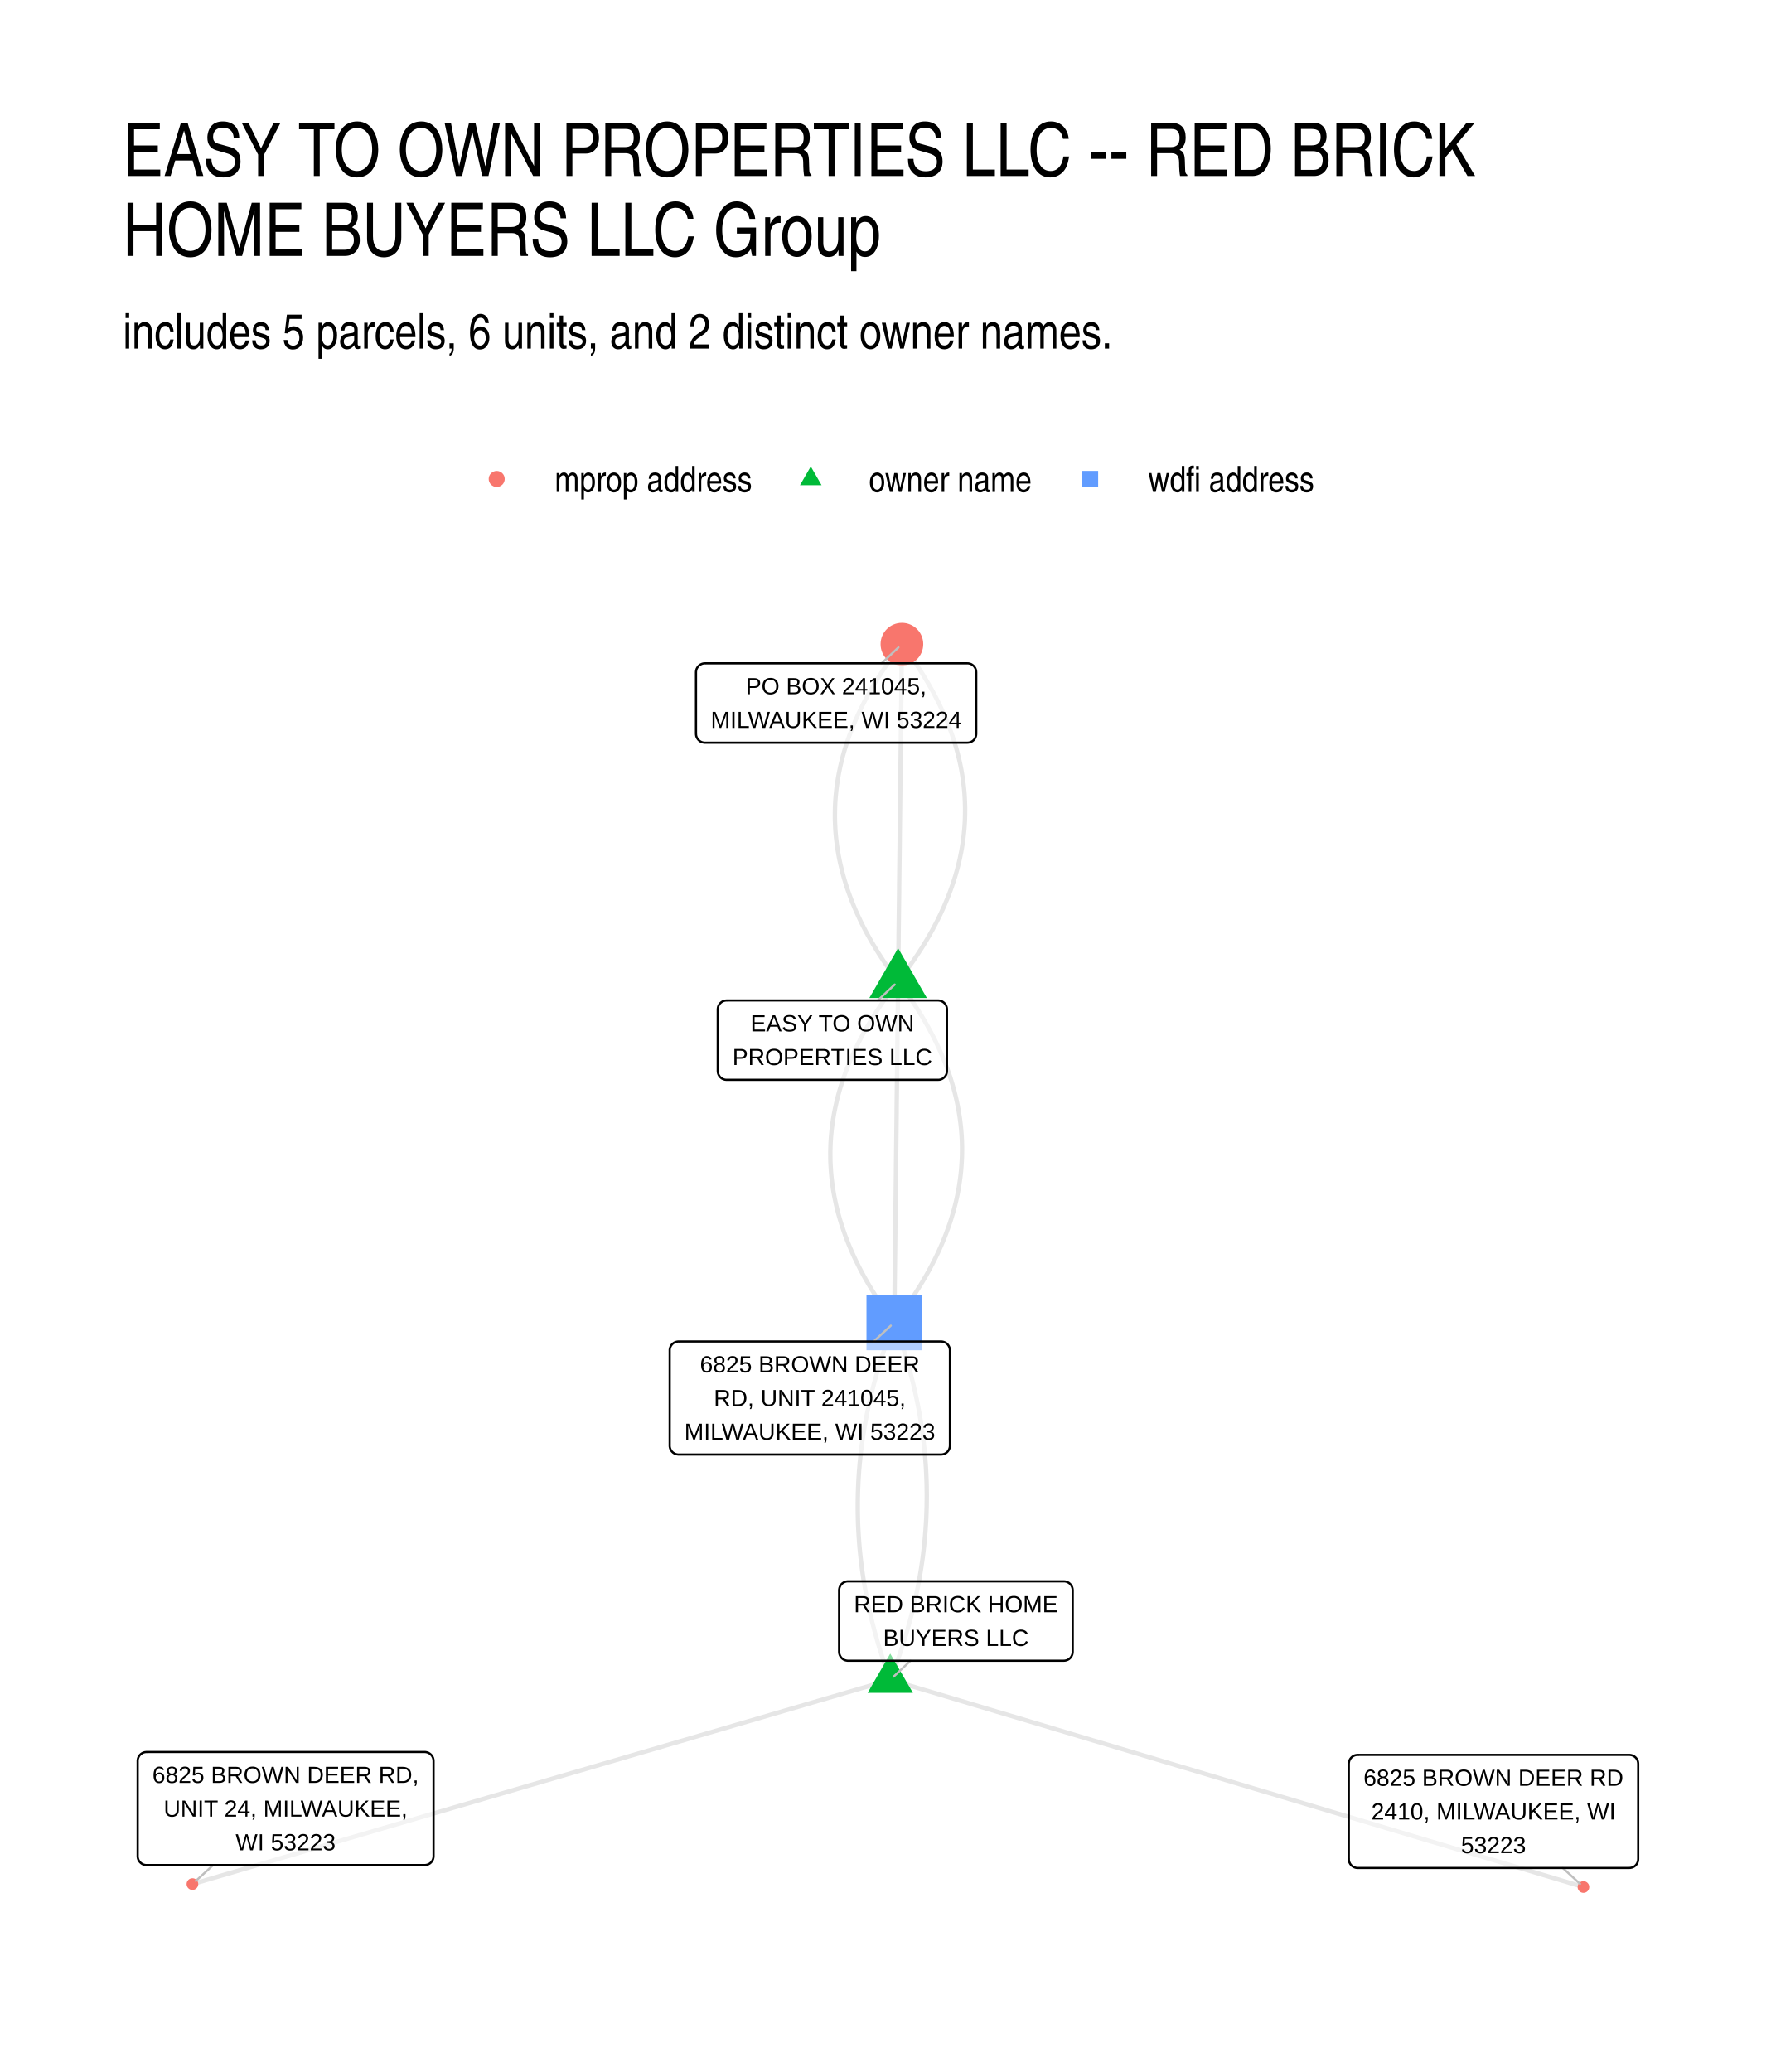
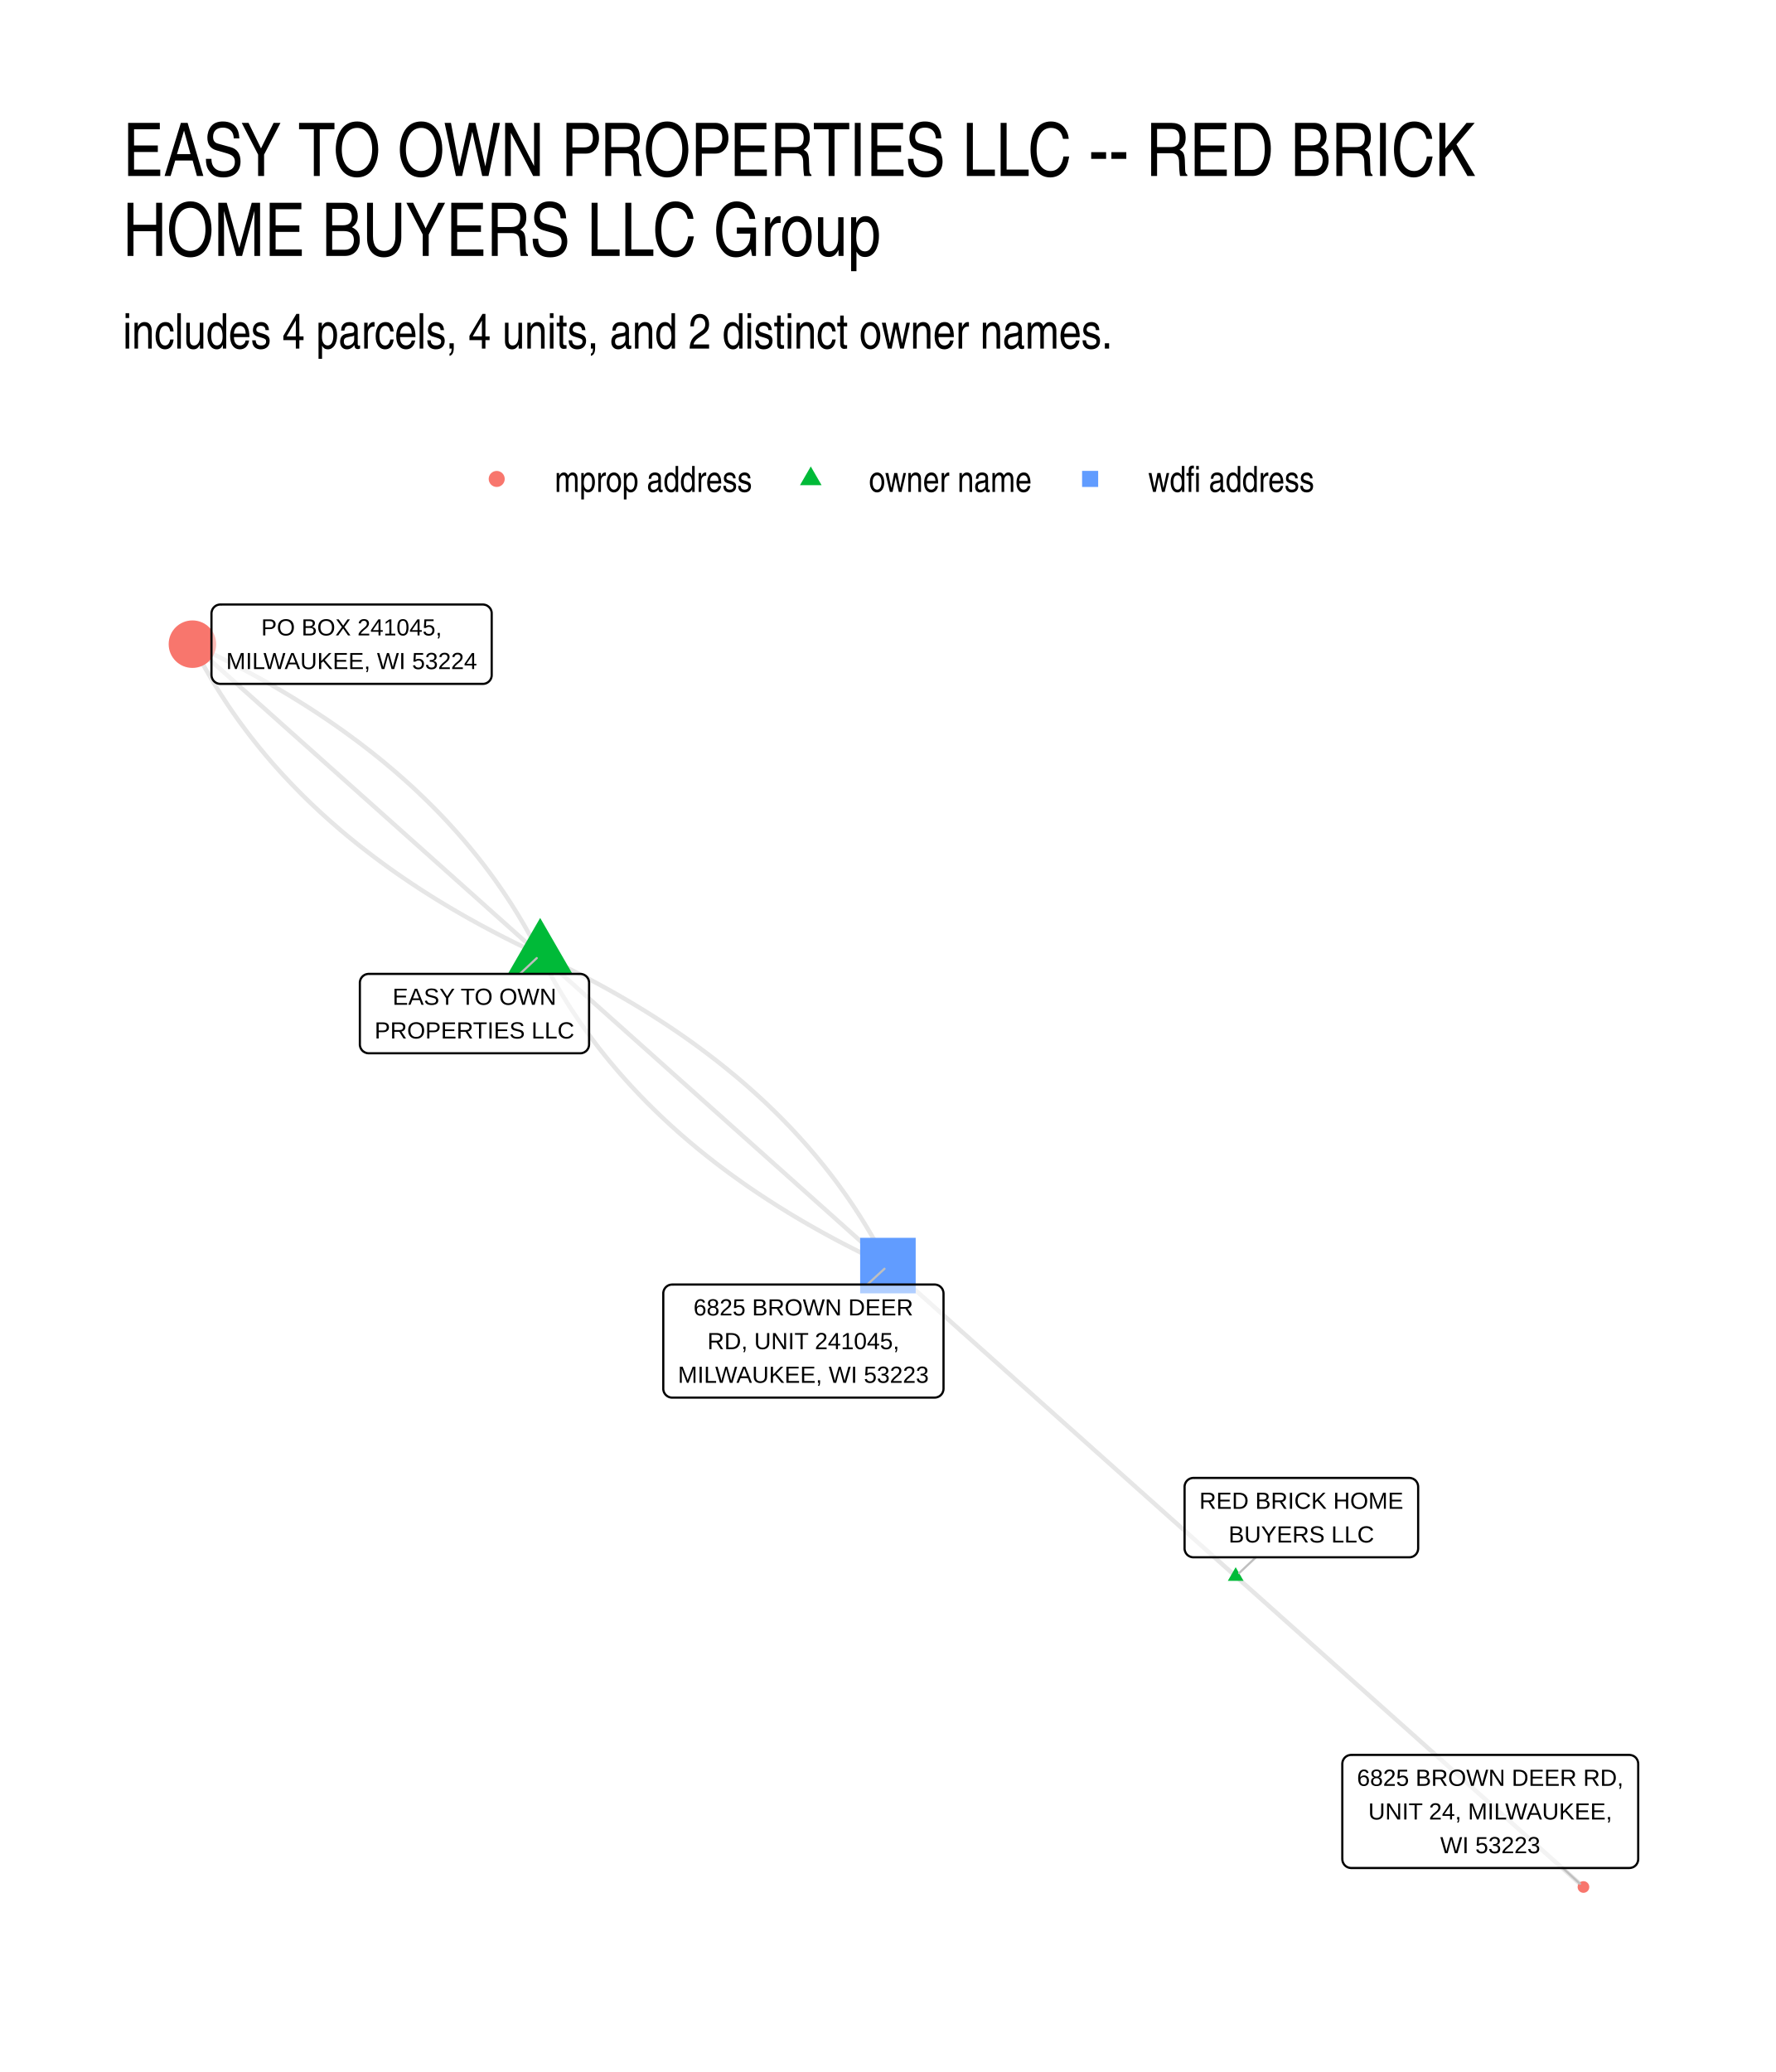
<svg xmlns="http://www.w3.org/2000/svg" width="576" height="672" viewBox="0 0 432 504">
  <g class="svglite">
    <defs>
      <style>.svglite line,.svglite polyline,.svglite polygon,.svglite path,.svglite circle{fill:none;stroke:#000000;stroke-linecap:round;stroke-linejoin:round;stroke-miterlimit:10.00}.svglite text{white-space:pre}.svglite g.glyphgroup path{fill:inherit;stroke:none}</style>
    </defs>
    <rect width="100%" height="100%" style="stroke-linecap:round;stroke-linejoin:round;stroke-miterlimit:10.00;stroke:none;fill:#FFFFFF" />
    <defs>
      <clipPath id="cpMC4wMHw0MzIuMDB8MC4wMHw1MDQuMDA=">
        <path d="M0 0h432v504H0z" />
      </clipPath>
    </defs>
    <g clip-path="url(#cpMC4wMHw0MzIuMDB8MC4wMHw1MDQuMDA=)">
      <path d="M0 0h432v504H0z" style="stroke-width:1.07;stroke:none;fill:#FFFFFF" />
    </g>
    <defs>
      <clipPath id="cpMjkuODl8NDAyLjExfDE0MS41OHw0NzQuMTE=">
        <path d="M29.89 141.58h372.22v332.53H29.89z" />
      </clipPath>
    </defs>
    <g clip-path="url(#cpMjkuODl8NDAyLjExfDE0MS41OHw0NzQuMTE=)">
-       <path d="m218.47 238.71.65-.83.63-.82.61-.83.61-.83.59-.83.58-.82.56-.83.55-.83.54-.83.53-.82.51-.83.5-.83.49-.83.47-.82.47-.83.44-.83.44-.83.42-.82.41-.83.4-.83.38-.83.38-.82.35-.83.35-.83.33-.83.32-.82.31-.83.29-.83.28-.83.27-.83.26-.82.24-.83.23-.83.21-.83.21-.83.19-.82.17-.83.17-.83.15-.83.14-.83.12-.82.12-.83.1-.83.08-.83.08-.83.06-.83.05-.82.03-.83.02-.83.01-.83v-.83l-.02-.83-.03-.83-.04-.82-.05-.83-.07-.83-.08-.83-.1-.83-.11-.83-.12-.83-.13-.82-.14-.83-.16-.83-.17-.83-.19-.83-.2-.83-.21-.83-.22-.83-.24-.83-.25-.82-.26-.83-.27-.83-.29-.83-.3-.83-.32-.83-.32-.83-.34-.83-.35-.83-.37-.83-.38-.83-.39-.83-.4-.82-.42-.83-.43-.83-.44-.83-.46-.83-.47-.83-.48-.83-.5-.83-.5-.83-.52-.83-.54-.83-.54-.83-.56-.83-.58-.83-.58-.83-.6-.83-.61-.83-.62-.83m-.93 82.02-.65.84-.63.83-.63.84-.61.84-.6.83-.58.84-.57.84-.56.83-.55.84-.53.84-.52.84-.51.83-.49.84-.48.84-.47.83-.45.84-.44.84-.43.84-.41.83-.4.84-.39.84-.38.84-.36.83-.35.84-.34.84-.32.84-.31.83-.3.84-.28.84-.27.84-.26.83-.25.84-.23.84-.22.84-.2.83-.19.84-.18.84-.17.84-.15.83-.14.84-.13.84-.11.84-.11.84-.08.83-.08.84-.06.84-.05.84-.03.84-.03.83-.01.84.01.84.01.84.03.84.05.84.05.83.07.84.08.84.1.84.11.84.12.84.13.83.15.84.16.84.18.84.18.84.2.84.21.84.23.83.24.84.25.84.27.84.28.84.29.84.3.84.32.84.33.83.34.84.36.84.37.84.38.84.4.84.41.84.42.84.43.84.45.83.46.84.48.84.49.84.5.84.51.84.53.84.54.84.55.84.56.84.58.84.6.84.6.84.62.84.63.83m-.98 86.91-1.71.5-1.72.5-1.71.51-1.72.5-1.71.5-1.72.5-1.71.5-1.71.51-1.72.5-1.71.5-1.72.5-1.71.5-1.72.51-1.71.5-1.72.5-1.71.5-1.72.5-1.71.51-1.72.5-1.71.5-1.72.5-1.71.5-1.72.51-1.71.5-1.71.5-1.72.5-1.71.5-1.72.51-1.71.5-1.72.5-1.71.5-1.72.5-1.71.51-1.72.5-1.71.5-1.72.5-1.71.5-1.72.51-1.71.5-1.72.5-1.71.5-1.71.5-1.72.51-1.71.5-1.72.5-1.71.5-1.72.5-1.71.51-1.72.5-1.71.5-1.72.5-1.71.5-1.72.51-1.71.5-1.72.5-1.71.5-1.72.5-1.71.51-1.71.5-1.72.5-1.71.5-1.72.5-1.71.51-1.72.5-1.71.5-1.72.5-1.71.5-1.72.51-1.71.5-1.72.5-1.71.5-1.72.5-1.71.51-1.72.5-1.71.5-1.71.5-1.72.5-1.71.51-1.72.5-1.71.5-1.72.5-1.71.5-1.72.51-1.71.5-1.72.5-1.71.5-1.72.5-1.71.51-1.72.5-1.71.5-1.72.5-1.71.5-1.71.51-1.72.5-1.71.5-1.72.5-1.71.5-1.72.51-1.71.5m169.75-49.7.35-.88.34-.87.33-.88.32-.88.32-.88.31-.87.31-.88.29-.88.3-.87.28-.88.28-.88.27-.88.26-.87.26-.88.24-.88.25-.88.23-.87.23-.88.22-.88.22-.88.21-.87.2-.88.19-.88.19-.88.18-.87.18-.88.17-.88.16-.88.15-.87.15-.88.14-.88.13-.88.13-.87.12-.88.11-.88.1-.88.1-.87.09-.88.09-.88.08-.88.07-.87.06-.88.06-.88.05-.88.05-.87.03-.88.03-.88.03-.88.01-.88.01-.87.01-.88-.01-.88-.01-.88-.01-.88-.03-.87-.03-.88-.04-.88-.04-.88-.05-.88-.06-.87-.07-.88-.07-.88-.08-.88-.09-.88-.09-.87-.1-.88-.11-.88-.11-.88-.12-.88-.13-.87-.13-.88-.14-.88-.15-.88-.15-.88-.16-.87-.17-.88-.18-.88-.18-.88-.19-.88-.19-.88-.21-.87-.2-.88-.22-.88-.22-.88-.23-.88-.24-.88-.24-.87-.25-.88-.26-.88-.27-.88-.27-.88-.27-.88-.29-.87-.29-.88-.3-.88-.3-.88-.32-.88-.31-.88-.33-.88" style="stroke-width:1.07;stroke:#000000;stroke-opacity:0.10;stroke-linecap:butt" />
-       <path d="m218.47 238.71.01-.83.01-.83.01-.83.01-.82.01-.83.01-.83.01-.83.01-.83.01-.83.01-.82.01-.83.01-.83v-.83l.01-.83.01-.83.01-.83.01-.82.01-.83.01-.83.01-.83.01-.83.01-.83.01-.82.01-.83.01-.83.01-.83.01-.83v-.83l.01-.83.01-.82.01-.83.01-.83.01-.83.01-.83.01-.83.01-.82.01-.83.01-.83.01-.83.01-.83.01-.83v-.83l.01-.82.01-.83.01-.83.01-.83.01-.83.01-.83.01-.82.01-.83.01-.83.01-.83.01-.83.01-.83.01-.83.01-.82v-.83l.01-.83.01-.83.01-.83.01-.83.01-.82.01-.83.01-.83.01-.83.01-.83.01-.83.01-.83.01-.82.01-.83.01-.83v-.83l.01-.83.01-.83.01-.82.01-.83.01-.83.01-.83.01-.83.01-.83.01-.83.01-.82.01-.83.01-.83.01-.83v-.83l.01-.83.01-.82.01-.83.01-.83.01-.83.01-.83.01-.83.01-.83.01-.82.01-.83.01-.83.01-.83.01-.83m-.93 82.02-.01.84-.01.84v.83l-.01.84-.01.84-.01.84-.01.84-.01.83-.01.84-.01.84-.01.84-.01.84-.01.84-.01.83-.01.84-.01.84-.01.84-.01.84-.01.83v.84l-.01.84-.01.84-.01.84-.01.83-.01.84-.01.84-.01.84-.01.84-.01.84-.01.83-.01.84-.01.84-.01.84-.01.84-.01.83-.01.84-.01.84v.84l-.01.84-.01.84-.01.83-.01.84-.01.84-.01.84-.01.84-.01.83-.01.84-.01.84-.01.84-.01.84-.01.83-.01.84-.01.84-.01.84v.84l-.01.84-.01.83-.01.84-.01.84-.01.84-.01.84-.01.83-.01.84-.01.84-.01.84-.01.84-.01.83-.01.84-.01.84-.01.84-.01.84-.01.84v.83l-.01.84-.01.84-.01.84-.01.84-.01.83-.01.84-.01.84-.01.84-.01.84-.01.83-.01.84-.01.84-.01.84-.01.84-.01.84-.01.83v.84l-.01.84-.01.84-.01.84-.01.83-.01.84-.01.84-.01.84-.01.84-.01.83" style="stroke-width:1.07;stroke:#000000;stroke-opacity:0.10;stroke-linecap:butt" />
-       <path d="m218.47 238.71-.62-.83-.61-.83-.6-.83-.58-.83-.58-.83-.56-.83-.54-.83-.54-.83-.52-.83-.5-.83-.5-.83-.48-.83-.47-.83-.46-.82-.44-.83-.43-.83-.42-.83-.4-.83-.39-.83-.38-.83-.37-.83-.35-.83-.34-.83-.33-.83-.31-.83-.3-.83-.29-.82-.27-.83-.26-.83-.25-.83-.24-.83-.22-.83-.21-.83-.2-.83-.19-.83-.17-.83-.16-.82-.14-.83-.14-.83-.12-.83-.1-.83-.1-.83-.08-.83-.07-.83-.05-.82-.04-.83-.03-.83-.02-.83v-.83l.01-.83.02-.82.03-.83.05-.83.06-.83.08-.83.08-.83.1-.82.12-.83.12-.83.14-.83.15-.83.17-.83.17-.82.19-.83.21-.83.21-.83.23-.83.24-.82.26-.83.27-.83.28-.83.29-.83.31-.82.32-.83.33-.83.35-.83.35-.82.37-.83.39-.83.4-.83.41-.83.42-.82.43-.83.45-.83.47-.83.47-.82.49-.83.5-.83.51-.83.53-.82.54-.83.55-.83.56-.82.58-.83.59-.83.61-.83.61-.82.63-.83.65-.83m-.93 82.02.63.84.62.84.61.84.59.84.58.84.57.84.55.84.54.83.52.84.52.84.5.84.49.84.47.84.46.84.45.84.44.84.42.84.41.84.39.84.38.83.37.84.36.84.34.84.34.84.31.84.31.84.29.84.28.83.26.84.25.84.24.84.23.84.21.84.2.84.19.84.17.83.16.84.15.84.13.84.13.84.1.84.1.83.08.84.07.84.06.84.04.84.03.84.02.83v.84l-.01.84-.02.84-.04.84-.05.83-.06.84-.07.84-.09.84-.1.84-.12.83-.12.84-.14.84-.16.84-.16.84-.18.83-.19.84-.21.84-.22.84-.23.83-.25.84-.25.84-.27.84-.29.83-.3.84-.31.84-.32.84-.34.83-.34.84-.37.84-.37.84-.39.83-.4.84-.42.84-.43.84-.44.83-.45.84-.47.84-.48.83-.49.84-.51.84-.52.84-.53.83-.54.84-.56.84-.57.83-.59.84-.6.84-.61.83-.62.84-.64.84-.65.83m-.98 86.91 1.71.51 1.7.51 1.7.51 1.71.51 1.7.51 1.7.5 1.71.51 1.7.51 1.7.51 1.71.51 1.7.51 1.7.51 1.71.51 1.7.51 1.7.51 1.71.51 1.7.51 1.7.5 1.71.51 1.7.51 1.7.51 1.71.51 1.7.51 1.7.51 1.71.51 1.7.51 1.7.51 1.71.51 1.7.51 1.7.5 1.71.51 1.7.51 1.7.51 1.71.51 1.7.51 1.7.51 1.71.51 1.7.51 1.7.51 1.71.51 1.7.51 1.7.5 1.71.51 1.7.51 1.7.51 1.71.51 1.7.51 1.7.51 1.71.51 1.7.51 1.7.51 1.71.51 1.7.51 1.7.5 1.71.51 1.7.51 1.7.51 1.71.51 1.7.51 1.7.51 1.71.51 1.7.51 1.7.51 1.71.51 1.7.51 1.7.5 1.71.51 1.7.51 1.7.51 1.71.51 1.7.51 1.7.51 1.71.51 1.7.51 1.7.51 1.71.51 1.7.51 1.7.5 1.71.51 1.7.51 1.7.51 1.71.51 1.7.51 1.7.51 1.71.51 1.7.51 1.7.51 1.71.51 1.7.51 1.7.5 1.71.51 1.7.51 1.7.51 1.71.51 1.7.51 1.7.51 1.71.51 1.7.51 1.7.51m-168.63-50.41-.32-.88-.32-.88-.31-.88-.31-.87-.3-.88-.29-.88-.28-.88-.28-.88-.27-.88-.27-.87-.25-.88-.25-.88-.25-.88-.23-.88-.23-.88-.23-.87-.21-.88-.21-.88-.2-.88-.2-.88-.19-.88-.18-.87-.17-.88-.17-.88-.16-.88-.16-.88-.15-.88-.14-.87-.13-.88-.13-.88-.12-.88-.11-.88-.11-.87-.1-.88-.09-.88-.09-.88-.08-.88-.07-.87-.06-.88-.06-.88-.05-.88-.05-.88-.04-.87-.03-.88-.02-.88-.02-.88-.01-.88v-1.75l.01-.88.02-.88.02-.87.03-.88.04-.88.04-.88.05-.88.06-.87.06-.88.08-.88.07-.88.09-.87.09-.88.1-.88.11-.88.11-.87.12-.88.12-.88.14-.88.14-.88.14-.87.16-.88.16-.88.17-.88.17-.87.18-.88.19-.88.19-.88.2-.87.21-.88.22-.88.22-.87.23-.88.24-.88.24-.88.25-.87.25-.88.27-.88.27-.88.27-.87.29-.88.29-.88.3-.87.3-.88.31-.88.32-.88.32-.87.34-.88.33-.88.35-.88" style="stroke-width:1.07;stroke:#000000;stroke-opacity:0.10;stroke-linecap:butt" />
-       <path d="m218.47 230.63 7 12.12h-13.99zm-1.91 171.6 5.51 9.54h-11.01z" style="stroke-width:0.71;stroke:none;fill:#00BA38" />
-       <circle cx="219.4" cy="156.69" r="5.19" style="stroke-width:0.71;stroke:none;fill:#F8766D" />
-       <path d="M210.78 328.44h13.52v-13.51h-13.52z" style="stroke-width:0.71;stroke:none;fill:#619CFF" />
-       <circle cx="46.81" cy="458.29" r="1.42" style="stroke-width:0.71;stroke:none;fill:#F8766D" />
+       <path d="m131.4 232.27-.48-.95-.49-.95-.5-.95-.5-.94-.51-.94-.52-.94-.53-.93-.53-.92-.54-.92-.55-.92-.56-.92-.57-.91-.57-.91-.58-.9-.59-.9-.59-.89-.61-.9-.61-.88-.62-.89-.62-.88-.64-.87-.64-.88-.65-.86-.65-.87-.67-.86-.67-.86-.68-.85-.69-.85-.69-.84-.7-.84-.71-.84-.72-.83-.72-.83-.74-.83-.74-.82-.75-.82-.75-.81-.76-.81-.77-.81-.78-.8-.79-.8-.79-.79-.8-.79-.81-.79-.82-.78-.82-.78-.83-.78-.84-.77-.85-.77-.86-.76-.86-.76-.87-.76-.87-.75-.89-.74-.89-.75-.9-.74-.91-.74-.92-.73-.92-.73-.93-.72-.94-.72-.94-.72-.96-.71-.96-.71-.97-.7-.97-.71-.99-.69-.99-.7-1-.69-1-.68-1.02-.68-1.02-.68-1.03-.68-1.04-.67-1.04-.66-1.05-.66-1.06-.66-1.07-.66-1.08-.65-1.08-.65-1.09-.64-1.1-.64-1.11-.63-1.11-.63-1.12-.63-1.13-.63-1.13-.61-1.15-.62-1.15-.61-1.16-.61-1.17-.6-1.17-.6-1.18-.6-1.19-.59-1.2-.59-1.2-.59-1.22-.58-1.22-.57-1.22-.58m84.59 75.58.48.95.49.95.5.95.5.94.52.94.51.93.53.93.54.93.54.92.55.92.56.92.56.91.57.91.58.9.59.9.6.89.6.9.61.88.62.89.63.88.63.87.64.87.65.87.66.87.66.86.67.85.68.86.69.85.69.84.71.84.71.84.71.83.73.83.73.83.74.82.75.82.76.81.76.81.77.81.78.8.78.8.8.79.8.79.81.79.81.78.83.78.83.78.84.77.85.77.85.76.86.76.87.75.88.76.88.74.9.75.9.74.9.73.92.74.92.72.93.73.94.72.95.72.95.71.96.71.97.7.98.7.98.7.99.7 1 .69 1.01.68 1.01.68 1.03.68 1.02.67 1.04.67 1.05.67 1.05.66 1.06.66 1.07.66 1.07.65 1.09.64 1.09.65 1.09.64 1.11.63 1.11.63 1.12.63 1.13.62 1.14.62 1.14.62 1.15.61 1.16.61 1.17.6 1.17.6 1.19.6 1.19.59 1.19.59 1.21.59 1.21.58 1.22.57 1.23.58m84.59 75.57.86.76.85.77.86.76.85.77.86.76.85.76.86.77.85.76.86.76.85.77.85.76.86.76.85.77.86.76.85.76.86.77.85.76.86.76.85.77.86.76.85.76.85.77.86.76.85.76.86.77.85.76.86.76.85.77.86.76.85.76.86.77.85.76.85.76.86.77.85.76.86.76.85.77.86.76.85.76.86.77.85.76.85.76.86.77.85.76.86.76.85.77.86.76.85.76.86.77.85.76.86.76.85.77.85.76.86.76.85.77.86.76.85.76.86.77.85.76.86.76.85.77.86.76.85.76.85.77.86.76.85.77.86.76.85.76.86.77.85.76.86.76.85.77.86.76.85.76.85.77.86.76.85.76.86.77.85.76.86.76.85.77.86.76.85.76.85.77.86.76.85.76.86.77.85.76.86.76.85.77.86.76.85.76.86.77.85.76.85.76.86.77.85.76.86.76.85.77m-84.6-75.58-.85-.76-.85-.77-.86-.76-.85-.76-.86-.77-.85-.76-.86-.76-.85-.77-.86-.76-.85-.76-.85-.77-.86-.76-.85-.76-.86-.77-.85-.76-.86-.76-.85-.77-.86-.76-.85-.76-.86-.77-.85-.76-.85-.76-.86-.77-.85-.76-.86-.76-.85-.77-.86-.76-.85-.76-.86-.77-.85-.76-.86-.76-.85-.77-.85-.76-.86-.76-.85-.77-.86-.76-.85-.76-.86-.77-.85-.76-.86-.76-.85-.77-.86-.76-.85-.76-.85-.77-.86-.76-.85-.76-.86-.77-.85-.76-.86-.76-.85-.77-.86-.76-.85-.76-.85-.77-.86-.76-.85-.76-.86-.77-.85-.76-.86-.77-.85-.76-.86-.76-.85-.77-.86-.76-.85-.76-.85-.77-.86-.76-.85-.76-.86-.77-.85-.76-.86-.76-.85-.77-.86-.76-.85-.76-.86-.77-.85-.76-.85-.76-.86-.77-.85-.76-.86-.76-.85-.77-.86-.76-.85-.76-.86-.77-.85-.76-.85-.76-.86-.77-.85-.76-.86-.76-.85-.77-.86-.76-.85-.76-.86-.77-.85-.76-.86-.76-.85-.77-.85-.76-.86-.76-.85-.77-.86-.76-.85-.76" style="stroke-width:1.07;stroke:#000000;stroke-opacity:0.10;stroke-linecap:butt" />
+       <path d="m131.4 232.27-.85-.76-.86-.77-.85-.76-.86-.76-.85-.77-.85-.76-.86-.76-.85-.77-.86-.76-.85-.76-.86-.77-.85-.76-.86-.76-.85-.77-.86-.76-.85-.77-.85-.76-.86-.76-.85-.77-.86-.76-.85-.76-.86-.77-.85-.76-.86-.76-.85-.77-.85-.76-.86-.76-.85-.77-.86-.76-.85-.76-.86-.77-.85-.76-.86-.76-.85-.77-.86-.76-.85-.76-.85-.77-.86-.76-.85-.76-.86-.77-.85-.76-.86-.76-.85-.77-.86-.76-.85-.76-.85-.77-.86-.76-.85-.76-.86-.77-.85-.76-.86-.76-.85-.77-.86-.76-.85-.76-.86-.77-.85-.76-.85-.76-.86-.77-.85-.76-.86-.76-.85-.77-.86-.76-.85-.77-.86-.76-.85-.76-.85-.77-.86-.76-.85-.76-.86-.77-.85-.76-.86-.76-.85-.77-.86-.76-.85-.76-.85-.77-.86-.76-.85-.76-.86-.77-.85-.76-.86-.76-.85-.77-.86-.76-.85-.76-.86-.77-.85-.76-.85-.76-.86-.77-.85-.76-.86-.76-.85-.77-.86-.76-.85-.76-.86-.77-.85-.76-.85-.76-.86-.77-.85-.76-.86-.76-.85-.77m84.59 75.58.86.76.85.77.86.76.85.76.85.77.86.76.85.76.86.77.85.76.86.76.85.77.86.76.85.76.86.77.85.76.85.76.86.77.85.76.86.76.85.77.86.76.85.76.86.77.85.76.85.76.86.77.85.76.86.76.85.77.86.76.85.76.86.77.85.76.85.76.86.77.85.76.86.77.85.76.86.76.85.77.86.76.85.76.86.77.85.76.85.76.86.77.85.76.86.76.85.77.86.76.85.76.86.77.85.76.85.76.86.77.85.76.86.76.85.77.86.76.85.76.86.77.85.76.86.76.85.77.85.76.86.76.85.77.86.76.85.76.86.77.85.76.86.76.85.77.85.76.86.76.85.77.86.76.85.76.86.77.85.76.86.76.85.77.86.76.85.76.85.77.86.76.85.77.86.76.85.76.86.77.85.76.86.76.85.77.85.76.86.76.85.77.86.76.85.76.86.77" style="stroke-width:1.07;stroke:#000000;stroke-opacity:0.10;stroke-linecap:butt" />
+       <path d="m131.4 232.27-1.23-.57-1.22-.58-1.21-.58-1.2-.59-1.2-.58-1.19-.6-1.18-.59-1.18-.6-1.16-.61-1.16-.61-1.15-.61-1.15-.61-1.13-.62-1.13-.63-1.12-.62-1.12-.64-1.1-.63-1.1-.64-1.09-.64-1.08-.65-1.08-.65-1.07-.65-1.06-.66-1.05-.67-1.04-.66-1.04-.67-1.03-.68-1.02-.67-1.02-.69-1-.68-1-.69-.99-.69-.99-.7-.97-.7-.97-.71-.96-.71-.96-.71-.94-.72-.94-.72-.93-.72-.93-.73-.91-.73-.91-.74-.9-.74-.89-.74-.89-.75-.87-.75-.87-.76-.87-.76-.85-.76-.85-.77-.84-.77-.83-.78-.82-.77-.82-.79-.81-.78-.8-.79-.79-.8-.79-.8-.78-.8-.77-.81-.76-.81-.76-.81-.74-.82-.74-.82-.74-.82-.72-.83-.72-.84-.71-.83-.7-.85-.7-.84-.68-.85-.68-.85-.67-.86-.67-.86-.65-.86-.65-.87-.64-.87-.64-.88-.62-.88-.62-.88-.61-.89-.61-.89-.59-.9-.59-.9-.58-.9-.57-.91-.57-.91-.56-.91-.55-.92-.54-.93-.53-.92-.53-.93-.52-.94-.51-.94-.51-.94-.49-.94-.49-.95-.48-.96m84.59 75.58 1.23.57 1.22.58 1.21.58 1.21.58 1.19.59 1.19.6 1.19.59 1.17.6 1.17.61 1.16.6 1.15.62 1.14.61 1.14.62 1.13.63 1.12.62 1.11.63 1.11.64 1.09.64 1.09.64 1.09.65 1.07.65 1.07.65 1.06.66 1.05.66 1.05.67 1.03.67 1.03.67 1.03.68 1.01.68 1.01.69 1 .69.99.69.98.7.98.7.97.71.96.71.95.71.95.72.94.72.93.72.92.73.91.73.91.74.9.74.9.74.88.75.88.75.87.76.86.76.85.76.85.77.84.77.83.77.83.78.81.79.81.78.8.79.8.8.78.8.78.8.77.8.76.81.76.82.75.82.74.82.73.82.73.83.71.84.71.83.7.84.7.85.69.85.68.85.67.86.66.86.66.86.65.87.64.87.63.88.63.88.62.88.61.89.6.89.6.9.58.9.58.9.58.91.56.91.56.91.55.92.54.92.54.93.52.93.52.94.52.93.5.95.5.94.49.95.48.96" style="stroke-width:1.07;stroke:#000000;stroke-opacity:0.10;stroke-linecap:butt" />
+       <path d="m131.4 223.28 7.78 13.48h-15.56zm169.19 157.93 1.92 3.32h-3.83z" style="stroke-width:0.71;stroke:none;fill:#00BA38" />
+       <circle cx="46.81" cy="156.69" r="5.78" style="stroke-width:0.71;stroke:none;fill:#F8766D" />
+       <path d="M209.24 314.6h13.51v-13.51h-13.51z" style="stroke-width:0.71;stroke:none;fill:#619CFF" />
      <circle cx="385.19" cy="459" r="1.42" style="stroke-width:0.71;stroke:none;fill:#F8766D" />
-       <path d="m213.53 243.35 4.11-3.86m3.85 164.47-4.09 3.85m-2.96-246.46 4.12-3.87m-6.03 168.82 4.17-3.84M51.85 453.67l-4.2 3.84m332.5-3.14 4.2 3.85" style="stroke-width:0.53;stroke:#BFBFBF" />
-       <path d="M176.76 262.66h51.44-.08l.34-.01.35-.07.32-.12.3-.18.27-.22.23-.26.19-.29.13-.32.09-.34.02-.35h0v-14.99h0l-.02-.34-.09-.34-.13-.32-.19-.29-.23-.26-.27-.22-.3-.18-.32-.12-.35-.07-.26-.02h-51.44l.26.02-.35-.01-.34.04-.33.09-.32.15-.28.2-.26.24-.2.28-.17.31-.11.33-.05.34-.01.17v14.99l.01-.17v.35l.05.34.11.33.17.31.2.28.26.24.28.2.32.14.33.1.34.04z" style="stroke-width:0.53;fill:#FFFFFF;fill-opacity:0.50" />
-       <text x="202.48" y="250.87" lengthAdjust="spacingAndGlyphs" style="font-size:5.69px;font-family:&quot;Liberation Sans&quot;" text-anchor="middle" textLength="39.81">EASY TO OWN</text>
-       <text x="202.48" y="259.06" lengthAdjust="spacingAndGlyphs" style="font-size:5.69px;font-family:&quot;Liberation Sans&quot;" text-anchor="middle" textLength="48.56">PROPERTIES LLC</text>
-       <path d="M206.28 403.96h52.51-.09l.35-.02.34-.07.33-.12.3-.17.27-.22.23-.26.18-.3.14-.32.08-.34.03-.34h0v-14.99h0l-.03-.35-.08-.34-.14-.32-.18-.29-.23-.26-.27-.22-.3-.17-.33-.13-.34-.07-.26-.01h-52.51l.27.01-.35-.01-.35.04-.33.1-.32.15-.28.19-.25.24-.21.28-.16.31-.11.33-.06.34-.01.18v14.99l.01-.18v.35l.06.35.11.32.16.31.21.28.25.24.28.2.32.15.33.09.35.05z" style="stroke-width:0.53;fill:#FFFFFF;fill-opacity:0.50" />
-       <text x="232.54" y="392.16" lengthAdjust="spacingAndGlyphs" style="font-size:5.69px;font-family:&quot;Liberation Sans&quot;" text-anchor="middle" textLength="49.62">RED BRICK HOME</text>
-       <text x="232.54" y="400.36" lengthAdjust="spacingAndGlyphs" style="font-size:5.69px;font-family:&quot;Liberation Sans&quot;" text-anchor="middle" textLength="35.41">BUYERS LLC</text>
-       <path d="M171.47 180.66h63.85-.09l.35-.02.34-.07.33-.12.3-.17.27-.22.23-.26.18-.3.14-.32.08-.34.03-.34h0v-14.99h0l-.03-.35-.08-.34-.14-.32-.18-.29-.23-.26-.27-.22-.3-.18-.33-.12-.34-.07-.26-.01h-63.85l.26.01-.34-.01-.35.04-.33.1-.32.15-.28.19-.25.24-.21.28-.17.31-.11.33-.05.34-.01.18v14.99l.01-.18v.35l.05.34.11.33.17.31.21.28.25.24.28.2.32.15.33.09.35.05z" style="stroke-width:0.53;fill:#FFFFFF;fill-opacity:0.50" />
-       <text x="203.4" y="168.86" lengthAdjust="spacingAndGlyphs" style="font-size:5.69px;font-family:&quot;Liberation Sans&quot;" text-anchor="middle" textLength="43.91">PO BOX 241045,</text>
-       <text x="203.4" y="177.06" lengthAdjust="spacingAndGlyphs" style="font-size:5.69px;font-family:&quot;Liberation Sans&quot;" text-anchor="middle" textLength="60.97">MILWAUKEE, WI 53224</text>
-       <path d="M165.07 353.81h63.85-.09l.35-.02.34-.07.32-.12.3-.17.27-.22.23-.26.19-.3.13-.32.09-.34.03-.34h0v-23.19h0l-.03-.34-.09-.34-.13-.32-.19-.3-.23-.26-.27-.22-.3-.17-.32-.12-.34-.07-.26-.02h-63.85l.26.02-.35-.02-.34.05-.34.09-.31.15-.29.2-.25.24-.21.28-.16.31-.11.33-.06.34v23.36-.18.35l.06.34.11.33.16.31.21.28.25.24.29.2.31.15.34.09.34.05z" style="stroke-width:0.53;fill:#FFFFFF;fill-opacity:0.50" />
-       <text x="196.99" y="333.82" lengthAdjust="spacingAndGlyphs" style="font-size:5.69px;font-family:&quot;Liberation Sans&quot;" text-anchor="middle" textLength="53.41">6825 BROWN DEER</text>
-       <text x="196.99" y="342.01" lengthAdjust="spacingAndGlyphs" style="font-size:5.69px;font-family:&quot;Liberation Sans&quot;" text-anchor="middle" textLength="46.62">RD, UNIT 241045,</text>
-       <text x="196.99" y="350.21" lengthAdjust="spacingAndGlyphs" style="font-size:5.69px;font-family:&quot;Liberation Sans&quot;" text-anchor="middle" textLength="60.97">MILWAUKEE, WI 53223</text>
-       <path d="M35.65 453.67h67.66-.09l.35-.02.34-.07.33-.12.3-.17.27-.22.23-.26.18-.3.14-.32.08-.33.03-.35h0v-23.19h0l-.03-.34-.08-.34-.14-.32-.18-.29-.23-.26-.27-.22-.3-.18-.33-.12-.34-.07-.26-.02H35.65l.26.02-.35-.01-.34.04-.34.09-.31.15-.29.2-.25.24-.21.28-.16.31-.11.33-.06.34v23.36-.17.34l.06.35.11.33.16.3.21.28.25.24.29.2.31.15.34.1.34.04z" style="stroke-width:0.53;fill:#FFFFFF;fill-opacity:0.50" />
-       <text x="69.48" y="433.68" lengthAdjust="spacingAndGlyphs" style="font-size:5.69px;font-family:&quot;Liberation Sans&quot;" text-anchor="middle" textLength="64.78">6825 BROWN DEER RD,</text>
-       <text x="69.48" y="441.88" lengthAdjust="spacingAndGlyphs" style="font-size:5.69px;font-family:&quot;Liberation Sans&quot;" text-anchor="middle" textLength="59.28">UNIT 24, MILWAUKEE,</text>
-       <text x="69.48" y="450.07" lengthAdjust="spacingAndGlyphs" style="font-size:5.69px;font-family:&quot;Liberation Sans&quot;" text-anchor="middle" textLength="24.31">WI 53223</text>
-       <path d="M330.27 454.37h66.08-.08l.34-.02.34-.07.33-.12.3-.17.27-.22.23-.26.18-.3.14-.32.08-.33.03-.35h0v-23.19h0l-.03-.34-.08-.34-.14-.32-.18-.29-.23-.26-.27-.22-.3-.18-.33-.12-.34-.07-.26-.02h-66.08l.26.02-.35-.01-.34.04-.34.09-.31.15-.29.2-.25.24-.21.28-.16.31-.11.33-.05.34-.01.17v23.19l.01-.17v.34l.05.35.11.33.16.3.21.28.25.24.29.2.31.15.34.1.34.04z" style="stroke-width:0.53;fill:#FFFFFF;fill-opacity:0.50" />
-       <text x="363.31" y="434.38" lengthAdjust="spacingAndGlyphs" style="font-size:5.69px;font-family:&quot;Liberation Sans&quot;" text-anchor="middle" textLength="63.2">6825 BROWN DEER RD</text>
-       <text x="363.31" y="442.58" lengthAdjust="spacingAndGlyphs" style="font-size:5.69px;font-family:&quot;Liberation Sans&quot;" text-anchor="middle" textLength="59.39">2410, MILWAUKEE, WI</text>
-       <text x="363.31" y="450.77" lengthAdjust="spacingAndGlyphs" style="font-size:5.69px;font-family:&quot;Liberation Sans&quot;" text-anchor="middle" textLength="15.78">53223</text>
+       <path d="m126.48 236.89 4.09-3.84M305.51 378.8l-4.08 3.84m-90.44-70.19 4.17-3.83m164.99 145.76 4.2 3.84" style="stroke-width:0.53;stroke:#BFBFBF" />
+       <path d="M89.7 256.2h51.44-.09l.35-.01.34-.07.32-.12.31-.18.27-.22.23-.26.18-.29.14-.32.08-.34.03-.35h0v-14.99h0l-.03-.34-.08-.34-.14-.32-.18-.29-.23-.26-.27-.22-.31-.18-.32-.12-.34-.07-.26-.02H89.7l.26.02-.35-.02-.35.05-.33.09-.31.15-.29.2-.25.24-.21.28-.16.31-.11.33-.06.34v15.16-.17.35l.06.34.11.33.16.31.21.28.25.24.29.19.31.15.33.1.35.04z" style="stroke-width:0.53;fill:#FFFFFF;fill-opacity:0.50" />
+       <text x="115.42" y="244.41" lengthAdjust="spacingAndGlyphs" style="font-size:5.69px;font-family:&quot;Liberation Sans&quot;" text-anchor="middle" textLength="39.81">EASY TO OWN</text>
+       <text x="115.42" y="252.6" lengthAdjust="spacingAndGlyphs" style="font-size:5.69px;font-family:&quot;Liberation Sans&quot;" text-anchor="middle" textLength="48.56">PROPERTIES LLC</text>
+       <path d="M290.32 378.8h52.5-.09l.35-.01.34-.07.33-.12.3-.18.27-.22.23-.26.18-.29.14-.32.08-.34.03-.35h0v-14.99h0l-.03-.34-.08-.34-.14-.32-.18-.29-.23-.27-.27-.21-.3-.18-.33-.12-.34-.07-.26-.02h-52.5l.26.02-.35-.02-.35.05-.33.09-.31.15-.29.2-.25.24-.21.28-.16.31-.11.33-.06.34v15.16-.17.35l.06.34.11.33.16.31.21.28.25.24.29.19.31.15.33.1.35.04z" style="stroke-width:0.53;fill:#FFFFFF;fill-opacity:0.50" />
+       <text x="316.57" y="367.01" lengthAdjust="spacingAndGlyphs" style="font-size:5.69px;font-family:&quot;Liberation Sans&quot;" text-anchor="middle" textLength="49.62">RED BRICK HOME</text>
+       <text x="316.57" y="375.2" lengthAdjust="spacingAndGlyphs" style="font-size:5.69px;font-family:&quot;Liberation Sans&quot;" text-anchor="middle" textLength="35.41">BUYERS LLC</text>
+       <path d="M53.6 166.35h63.85-.08l.34-.01.34-.07.33-.12.3-.18.27-.22.23-.26.19-.29.13-.32.09-.34.02-.35h0V149.2h0l-.02-.34-.09-.34-.13-.32-.19-.29-.23-.26-.27-.22-.3-.18-.33-.12-.34-.07-.26-.02H53.6l.27.02-.35-.02-.35.05-.33.09-.32.15-.28.2-.25.24-.21.28-.16.31-.11.33-.06.34-.01.17v14.99l.01-.17v.35l.06.34.11.33.16.31.21.28.25.24.28.19.32.15.33.1.35.04z" style="stroke-width:0.53;fill:#FFFFFF;fill-opacity:0.50" />
+       <text x="85.53" y="154.56" lengthAdjust="spacingAndGlyphs" style="font-size:5.69px;font-family:&quot;Liberation Sans&quot;" text-anchor="middle" textLength="43.91">PO BOX 241045,</text>
+       <text x="85.53" y="162.75" lengthAdjust="spacingAndGlyphs" style="font-size:5.69px;font-family:&quot;Liberation Sans&quot;" text-anchor="middle" textLength="60.97">MILWAUKEE, WI 53224</text>
+       <path d="M163.51 339.96h63.85-.09l.35-.02.34-.07.32-.12.3-.17.27-.22.23-.26.19-.3.13-.32.09-.33.03-.35h0v-23.19h0l-.03-.34-.09-.34-.13-.32-.19-.29-.23-.26-.27-.22-.3-.18-.32-.12-.34-.07-.26-.02h-63.85l.26.02-.35-.01-.34.04-.34.09-.31.15-.29.2-.25.24-.21.28-.16.31-.11.33-.06.34v23.36-.17.34l.06.35.11.33.16.3.21.28.25.24.29.2.31.15.34.1.34.04z" style="stroke-width:0.53;fill:#FFFFFF;fill-opacity:0.50" />
+       <text x="195.43" y="319.97" lengthAdjust="spacingAndGlyphs" style="font-size:5.69px;font-family:&quot;Liberation Sans&quot;" text-anchor="middle" textLength="53.41">6825 BROWN DEER</text>
+       <text x="195.43" y="328.17" lengthAdjust="spacingAndGlyphs" style="font-size:5.69px;font-family:&quot;Liberation Sans&quot;" text-anchor="middle" textLength="46.62">RD, UNIT 241045,</text>
+       <text x="195.43" y="336.36" lengthAdjust="spacingAndGlyphs" style="font-size:5.69px;font-family:&quot;Liberation Sans&quot;" text-anchor="middle" textLength="60.97">MILWAUKEE, WI 53223</text>
+       <path d="M328.69 454.38h67.66-.08l.34-.02.34-.07.33-.12.3-.17.27-.22.23-.26.18-.3.14-.32.08-.34.03-.34h0v-23.19h0l-.03-.34-.08-.34-.14-.32-.18-.3-.23-.26-.27-.22-.3-.17-.33-.12-.34-.07-.26-.02h-67.66l.26.02-.35-.02-.34.05-.34.09-.31.15-.29.2-.25.24-.2.28-.17.31-.11.33-.05.34-.01.17v23.19l.01-.18v.35l.05.34.11.33.17.31.2.28.25.24.29.2.31.15.34.09.34.05z" style="stroke-width:0.53;fill:#FFFFFF;fill-opacity:0.50" />
+       <text x="362.52" y="434.39" lengthAdjust="spacingAndGlyphs" style="font-size:5.69px;font-family:&quot;Liberation Sans&quot;" text-anchor="middle" textLength="64.78">6825 BROWN DEER RD,</text>
+       <text x="362.52" y="442.58" lengthAdjust="spacingAndGlyphs" style="font-size:5.69px;font-family:&quot;Liberation Sans&quot;" text-anchor="middle" textLength="59.28">UNIT 24, MILWAUKEE,</text>
+       <text x="362.52" y="450.78" lengthAdjust="spacingAndGlyphs" style="font-size:5.69px;font-family:&quot;Liberation Sans&quot;" text-anchor="middle" textLength="24.31">WI 53223</text>
    </g>
    <g clip-path="url(#cpMC4wMHw0MzIuMDB8MC4wMHw1MDQuMDA=)">
      <circle cx="120.83" cy="116.5" r="1.95" style="stroke-width:0.71;stroke:none;fill:#F8766D" />
      <path d="m197.23 113.46 2.63 4.56h-5.26z" style="stroke-width:0.71;stroke:none;fill:#00BA38" />
      <path d="M263.23 118.45h3.91v-3.91h-3.91z" style="stroke-width:0.71;stroke:none;fill:#619CFF" />
      <text x="134.95" y="119.66" lengthAdjust="spacingAndGlyphs" style="font-size:8.80px;font-weight:0;font-family:&quot;Nimbus Sans Narrow&quot;" textLength="48.16">mprop address</text>
      <text x="211.35" y="119.66" lengthAdjust="spacingAndGlyphs" style="font-size:8.80px;font-weight:0;font-family:&quot;Nimbus Sans Narrow&quot;" textLength="39.72">owner name</text>
      <text x="279.31" y="119.66" lengthAdjust="spacingAndGlyphs" style="font-size:8.80px;font-weight:0;font-family:&quot;Nimbus Sans Narrow&quot;" textLength="40.5">wdfi address</text>
-       <text x="29.89" y="84.79" lengthAdjust="spacingAndGlyphs" style="font-size:12.00px;font-weight:0;font-family:&quot;Nimbus Sans Narrow&quot;" textLength="241.17">includes 5 parcels, 6 units, and 2 distinct owner names.</text>
+       <text x="29.89" y="84.79" lengthAdjust="spacingAndGlyphs" style="font-size:12.00px;font-weight:0;font-family:&quot;Nimbus Sans Narrow&quot;" textLength="241.17">includes 4 parcels, 4 units, and 2 distinct owner names.</text>
      <text x="29.89" y="42.81" lengthAdjust="spacingAndGlyphs" style="font-size:18.00px;font-weight:0;font-family:&quot;Nimbus Sans Narrow&quot;" textLength="337.06">EASY TO OWN PROPERTIES LLC -- RED BRICK</text>
      <text x="29.89" y="62.25" lengthAdjust="spacingAndGlyphs" style="font-size:18.00px;font-weight:0;font-family:&quot;Nimbus Sans Narrow&quot;" textLength="191.06">HOME BUYERS LLC Group</text>
    </g>
  </g>
</svg>
